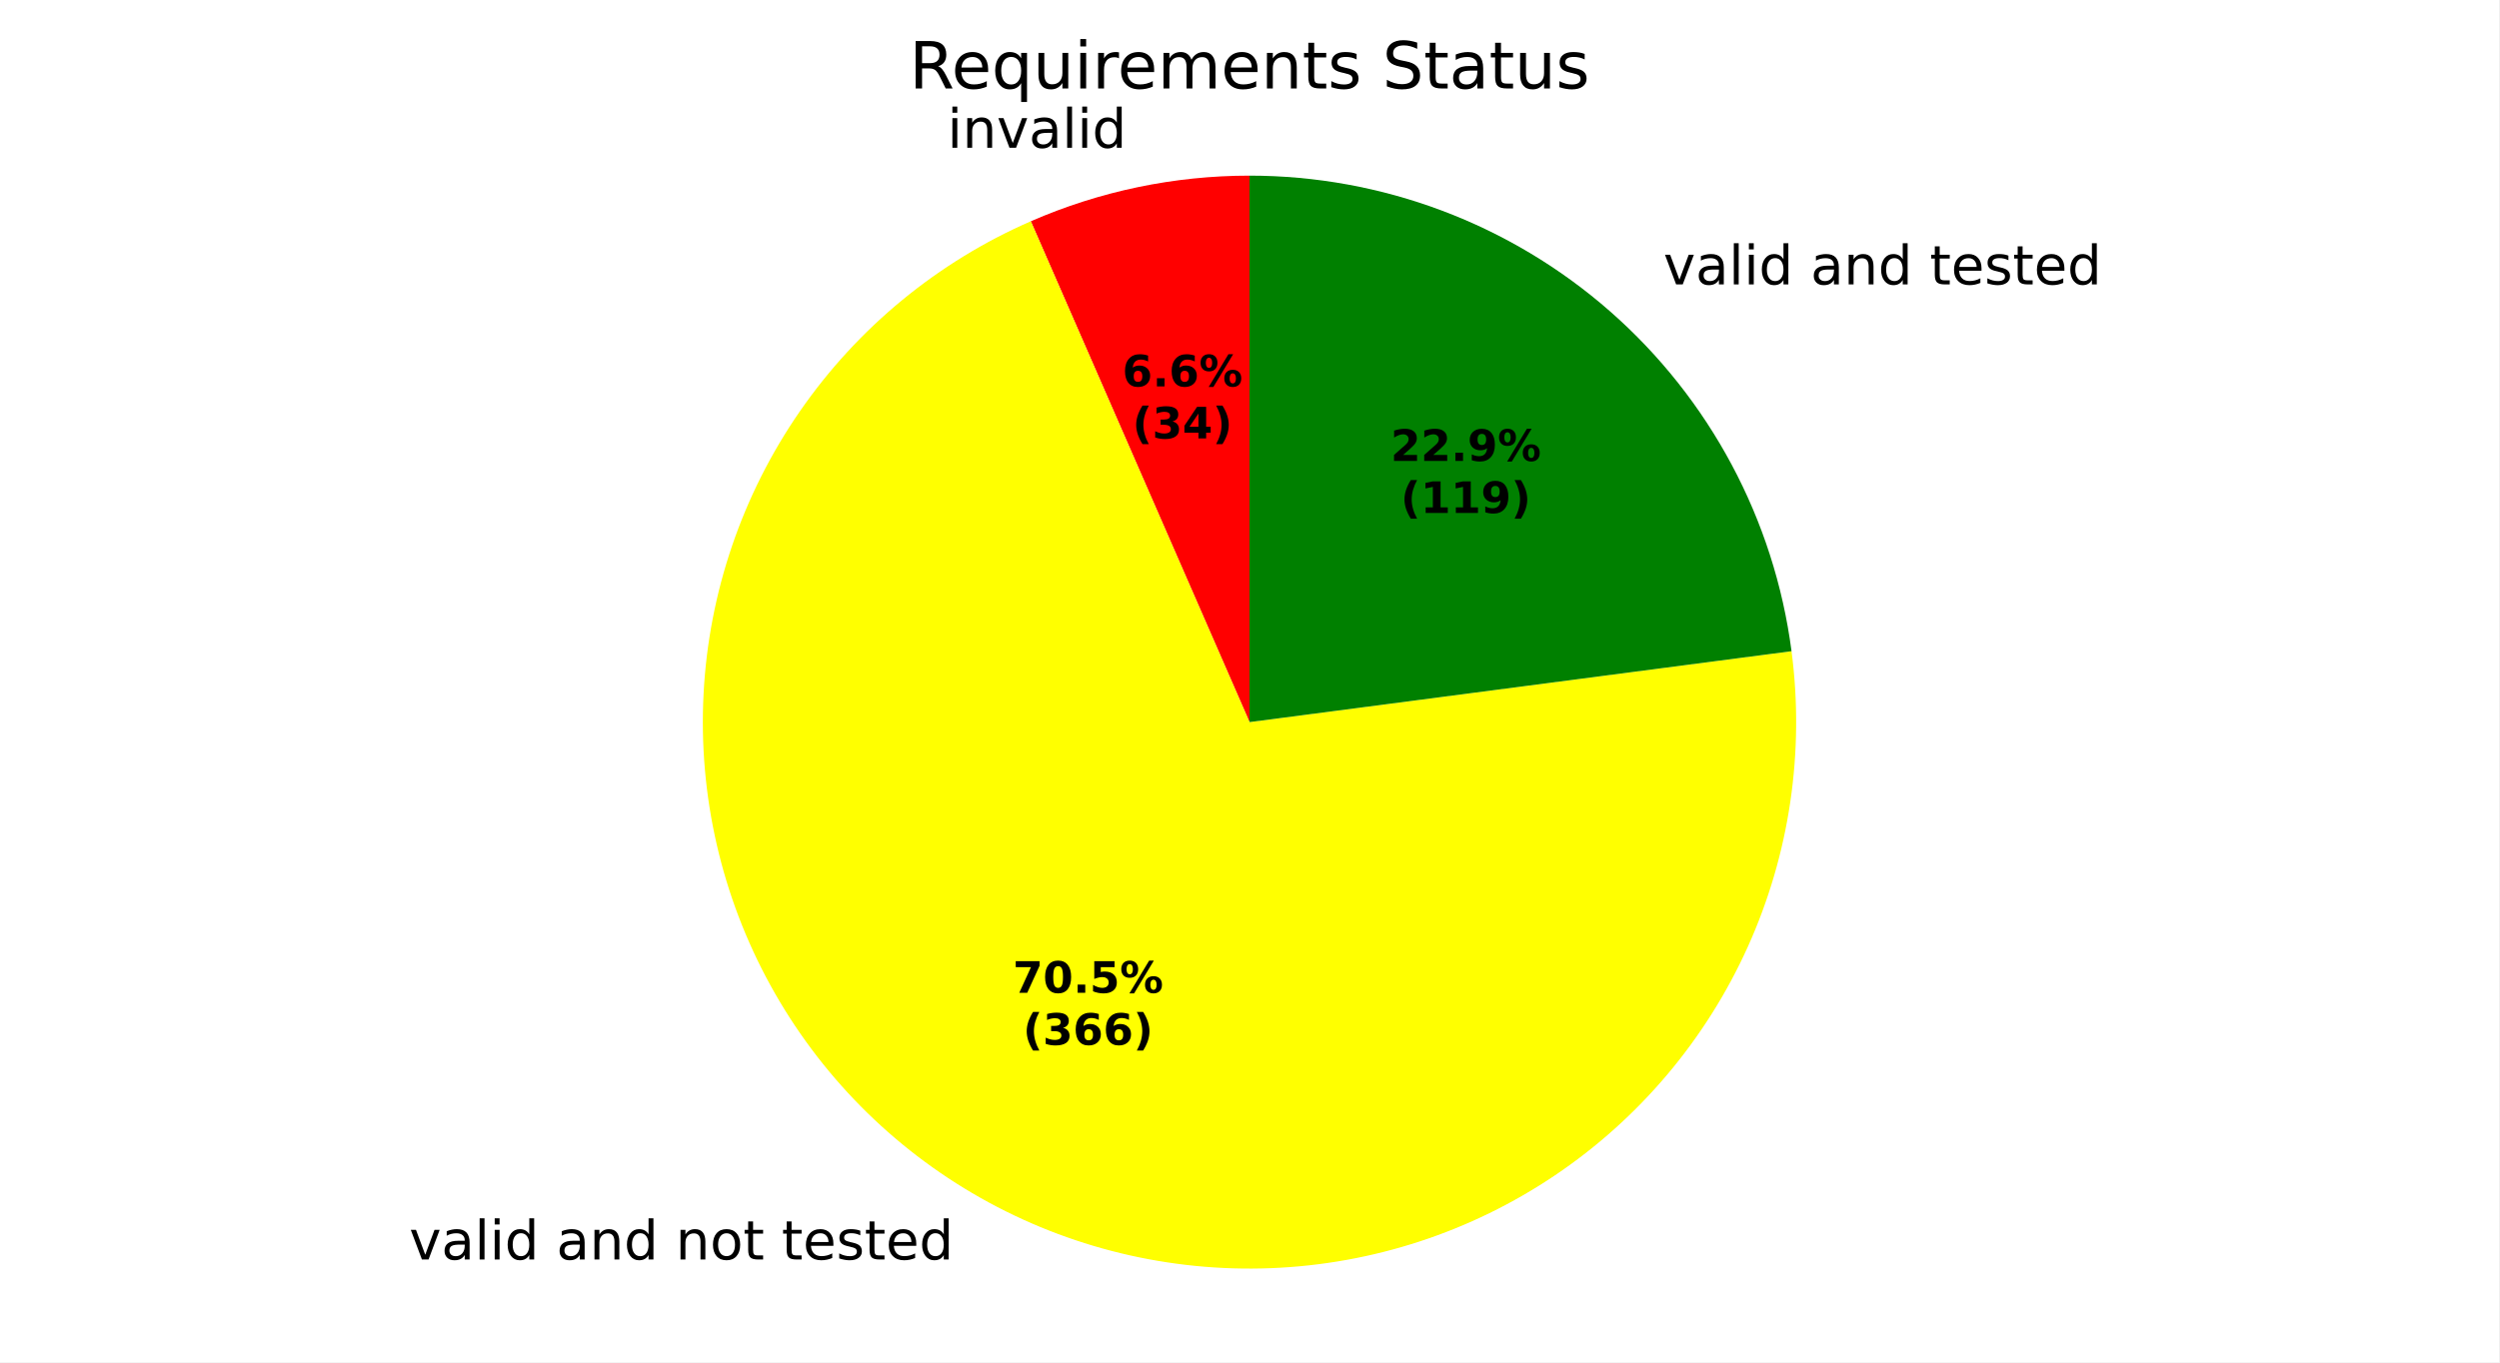
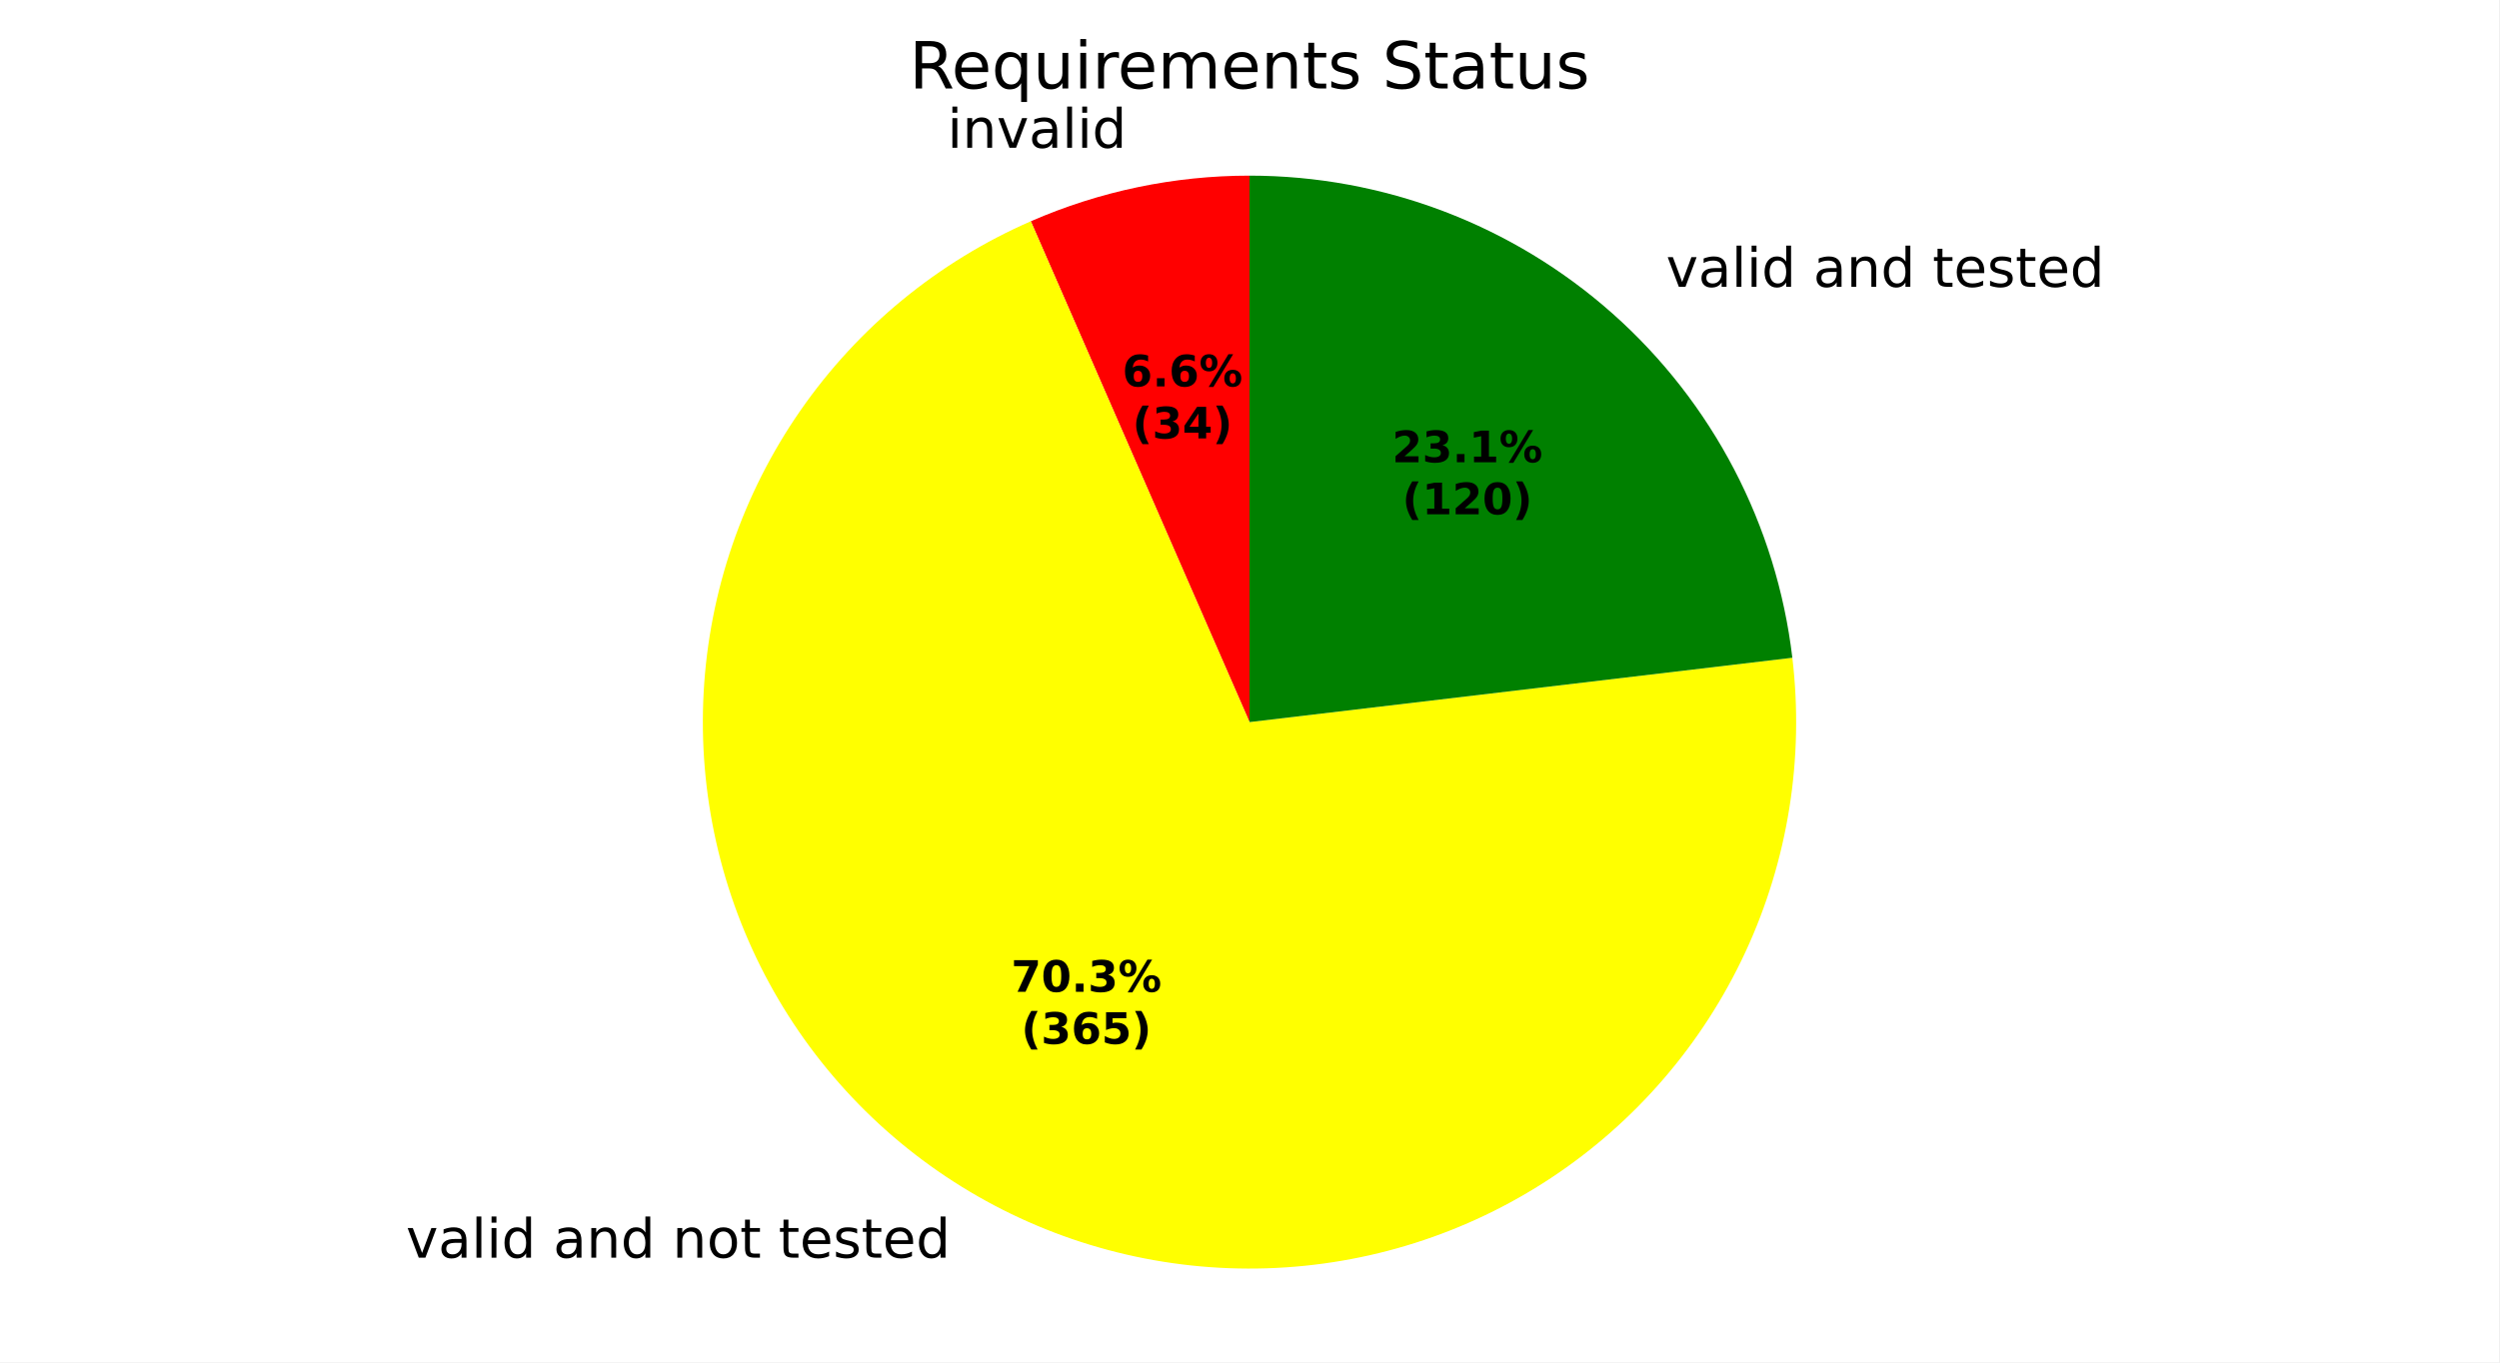
<svg xmlns="http://www.w3.org/2000/svg" xmlns:xlink="http://www.w3.org/1999/xlink" width="460.8pt" height="251.278pt" viewBox="0 0 460.8 251.278" version="1.1">
  <defs>
    <style type="text/css">*{stroke-linejoin: round; stroke-linecap: butt}</style>
  </defs>
  <g id="figure_1">
    <g id="patch_1">
      <path d="M 0 251.278  L 460.8 251.278  L 460.8 0  L 0 0  z " style="fill: #ffffff" />
    </g>
    <g id="axes_1">
      <g id="patch_2">
        <path d="M 230.4 32.398  C 223.479 32.398 216.576 33.111 209.801 34.525  C 203.026 35.94 196.414 38.048 190.071 40.817  L 230.4 133.198  z " style="fill: #ff0000" />
      </g>
      <g id="patch_3">
-         <path d="M 190.071 40.817  C 172.907 48.31 158.167 60.44 147.51 75.841  C 136.853 91.241 130.697 109.311 129.733 128.014  C 128.77 146.717 133.038 165.324 142.057 181.738  C 151.075 198.151 164.492 211.731 180.795 220.948  C 197.098 230.164 215.652 234.657 234.365 233.92  C 253.079 233.183 271.222 227.246 286.75 216.776  C 302.278 206.307 314.586 191.714 322.286 174.643  C 329.986 157.571 332.778 138.686 330.348 120.117  L 230.4 133.198  z " style="fill: #ffff00" />
+         <path d="M 190.071 40.817  C 172.955 48.29 158.247 60.374 147.597 75.715  C 136.946 91.057 130.767 109.061 129.75 127.709  C 128.733 146.358 132.918 164.927 141.837 181.336  C 150.756 197.745 164.062 211.357 180.264 220.646  C 196.467 229.935 214.936 234.541 233.603 233.947  C 252.27 233.354 270.409 227.584 285.989 217.285  C 301.568 206.985 313.983 192.556 321.842 175.614  C 329.7 158.671 332.698 139.874 330.499 121.328  L 230.4 133.198  z " style="fill: #ffff00" />
      </g>
      <g id="patch_4">
-         <path d="M 330.348 120.117  C 327.173 95.862 315.276 73.573 296.891 57.438  C 278.506 41.302 254.861 32.398 230.4 32.398  L 230.4 133.198  z " style="fill: #008000" />
+         <path d="M 330.499 121.328  C 327.593 96.828 315.792 74.228 297.348 57.842  C 278.904 41.456 255.071 32.398 230.4 32.398  L 230.4 133.198  z " style="fill: #008000" />
      </g>
      <g id="matplotlib.axis_1" />
      <g id="matplotlib.axis_2" />
      <g id="text_1">
        <g transform="translate(174.6737 27.25615) scale(0.1 -0.1)">
          <defs>
            <path id="DejaVuSans-4c" d="M 603 3500  L 1178 3500  L 1178 0  L 603 0  L 603 3500  z M 603 4863  L 1178 4863  L 1178 4134  L 603 4134  L 603 4863  z " transform="scale(0.015625)" />
            <path id="DejaVuSans-51" d="M 3513 2113  L 3513 0  L 2938 0  L 2938 2094  Q 2938 2591 2744 2837  Q 2550 3084 2163 3084  Q 1697 3084 1428 2787  Q 1159 2491 1159 1978  L 1159 0  L 581 0  L 581 3500  L 1159 3500  L 1159 2956  Q 1366 3272 1645 3428  Q 1925 3584 2291 3584  Q 2894 3584 3203 3211  Q 3513 2838 3513 2113  z " transform="scale(0.015625)" />
            <path id="DejaVuSans-59" d="M 191 3500  L 800 3500  L 1894 563  L 2988 3500  L 3597 3500  L 2284 0  L 1503 0  L 191 3500  z " transform="scale(0.015625)" />
            <path id="DejaVuSans-44" d="M 2194 1759  Q 1497 1759 1228 1600  Q 959 1441 959 1056  Q 959 750 1161 570  Q 1363 391 1709 391  Q 2188 391 2477 730  Q 2766 1069 2766 1631  L 2766 1759  L 2194 1759  z M 3341 1997  L 3341 0  L 2766 0  L 2766 531  Q 2569 213 2275 61  Q 1981 -91 1556 -91  Q 1019 -91 701 211  Q 384 513 384 1019  Q 384 1609 779 1909  Q 1175 2209 1959 2209  L 2766 2209  L 2766 2266  Q 2766 2663 2505 2880  Q 2244 3097 1772 3097  Q 1472 3097 1187 3025  Q 903 2953 641 2809  L 641 3341  Q 956 3463 1253 3523  Q 1550 3584 1831 3584  Q 2591 3584 2966 3190  Q 3341 2797 3341 1997  z " transform="scale(0.015625)" />
            <path id="DejaVuSans-4f" d="M 603 4863  L 1178 4863  L 1178 0  L 603 0  L 603 4863  z " transform="scale(0.015625)" />
            <path id="DejaVuSans-47" d="M 2906 2969  L 2906 4863  L 3481 4863  L 3481 0  L 2906 0  L 2906 525  Q 2725 213 2448 61  Q 2172 -91 1784 -91  Q 1150 -91 751 415  Q 353 922 353 1747  Q 353 2572 751 3078  Q 1150 3584 1784 3584  Q 2172 3584 2448 3432  Q 2725 3281 2906 2969  z M 947 1747  Q 947 1113 1208 752  Q 1469 391 1925 391  Q 2381 391 2643 752  Q 2906 1113 2906 1747  Q 2906 2381 2643 2742  Q 2381 3103 1925 3103  Q 1469 3103 1208 2742  Q 947 2381 947 1747  z " transform="scale(0.015625)" />
          </defs>
          <use xlink:href="#DejaVuSans-4c" />
          <use xlink:href="#DejaVuSans-51" transform="translate(27.78125 0)" />
          <use xlink:href="#DejaVuSans-59" transform="translate(91.15625 0)" />
          <use xlink:href="#DejaVuSans-44" transform="translate(150.3438 0)" />
          <use xlink:href="#DejaVuSans-4f" transform="translate(211.625 0)" />
          <use xlink:href="#DejaVuSans-4c" transform="translate(239.4062 0)" />
          <use xlink:href="#DejaVuSans-47" transform="translate(267.1875 0)" />
        </g>
      </g>
      <g id="text_2">
-         <g transform="translate(72.27484 232.3205) scale(0.1 -0.1)">
+         <g transform="translate(71.69155 231.9884) scale(0.1 -0.1)">
          <defs>
            <path id="DejaVuSans-3" transform="scale(0.015625)" />
            <path id="DejaVuSans-52" d="M 1959 3097  Q 1497 3097 1228 2736  Q 959 2375 959 1747  Q 959 1119 1226 758  Q 1494 397 1959 397  Q 2419 397 2687 759  Q 2956 1122 2956 1747  Q 2956 2369 2687 2733  Q 2419 3097 1959 3097  z M 1959 3584  Q 2709 3584 3137 3096  Q 3566 2609 3566 1747  Q 3566 888 3137 398  Q 2709 -91 1959 -91  Q 1206 -91 779 398  Q 353 888 353 1747  Q 353 2609 779 3096  Q 1206 3584 1959 3584  z " transform="scale(0.015625)" />
            <path id="DejaVuSans-57" d="M 1172 4494  L 1172 3500  L 2356 3500  L 2356 3053  L 1172 3053  L 1172 1153  Q 1172 725 1289 603  Q 1406 481 1766 481  L 2356 481  L 2356 0  L 1766 0  Q 1100 0 847 248  Q 594 497 594 1153  L 594 3053  L 172 3053  L 172 3500  L 594 3500  L 594 4494  L 1172 4494  z " transform="scale(0.015625)" />
            <path id="DejaVuSans-48" d="M 3597 1894  L 3597 1613  L 953 1613  Q 991 1019 1311 708  Q 1631 397 2203 397  Q 2534 397 2845 478  Q 3156 559 3463 722  L 3463 178  Q 3153 47 2828 -22  Q 2503 -91 2169 -91  Q 1331 -91 842 396  Q 353 884 353 1716  Q 353 2575 817 3079  Q 1281 3584 2069 3584  Q 2775 3584 3186 3129  Q 3597 2675 3597 1894  z M 3022 2063  Q 3016 2534 2758 2815  Q 2500 3097 2075 3097  Q 1594 3097 1305 2825  Q 1016 2553 972 2059  L 3022 2063  z " transform="scale(0.015625)" />
            <path id="DejaVuSans-56" d="M 2834 3397  L 2834 2853  Q 2591 2978 2328 3040  Q 2066 3103 1784 3103  Q 1356 3103 1142 2972  Q 928 2841 928 2578  Q 928 2378 1081 2264  Q 1234 2150 1697 2047  L 1894 2003  Q 2506 1872 2764 1633  Q 3022 1394 3022 966  Q 3022 478 2636 193  Q 2250 -91 1575 -91  Q 1294 -91 989 -36  Q 684 19 347 128  L 347 722  Q 666 556 975 473  Q 1284 391 1588 391  Q 1994 391 2212 530  Q 2431 669 2431 922  Q 2431 1156 2273 1281  Q 2116 1406 1581 1522  L 1381 1569  Q 847 1681 609 1914  Q 372 2147 372 2553  Q 372 3047 722 3315  Q 1072 3584 1716 3584  Q 2034 3584 2315 3537  Q 2597 3491 2834 3397  z " transform="scale(0.015625)" />
          </defs>
          <use xlink:href="#DejaVuSans-3" />
          <use xlink:href="#DejaVuSans-59" transform="translate(31.78125 0)" />
          <use xlink:href="#DejaVuSans-44" transform="translate(90.96875 0)" />
          <use xlink:href="#DejaVuSans-4f" transform="translate(152.25 0)" />
          <use xlink:href="#DejaVuSans-4c" transform="translate(180.0312 0)" />
          <use xlink:href="#DejaVuSans-47" transform="translate(207.8125 0)" />
          <use xlink:href="#DejaVuSans-3" transform="translate(271.2969 0)" />
          <use xlink:href="#DejaVuSans-44" transform="translate(303.0781 0)" />
          <use xlink:href="#DejaVuSans-51" transform="translate(364.3594 0)" />
          <use xlink:href="#DejaVuSans-47" transform="translate(427.7344 0)" />
          <use xlink:href="#DejaVuSans-3" transform="translate(491.2188 0)" />
          <use xlink:href="#DejaVuSans-51" transform="translate(523 0)" />
          <use xlink:href="#DejaVuSans-52" transform="translate(586.375 0)" />
          <use xlink:href="#DejaVuSans-57" transform="translate(647.5625 0)" />
          <use xlink:href="#DejaVuSans-3" transform="translate(686.7656 0)" />
          <use xlink:href="#DejaVuSans-57" transform="translate(718.5469 0)" />
          <use xlink:href="#DejaVuSans-48" transform="translate(757.75 0)" />
          <use xlink:href="#DejaVuSans-56" transform="translate(819.2812 0)" />
          <use xlink:href="#DejaVuSans-57" transform="translate(871.375 0)" />
          <use xlink:href="#DejaVuSans-48" transform="translate(910.5781 0)" />
          <use xlink:href="#DejaVuSans-47" transform="translate(972.1094 0)" />
        </g>
      </g>
      <g id="text_3">
-         <g transform="translate(303.5399 52.45984) scale(0.1 -0.1)">
+         <g transform="translate(304.0429 52.90409) scale(0.1 -0.1)">
          <use xlink:href="#DejaVuSans-3" />
          <use xlink:href="#DejaVuSans-59" transform="translate(31.78125 0)" />
          <use xlink:href="#DejaVuSans-44" transform="translate(90.96875 0)" />
          <use xlink:href="#DejaVuSans-4f" transform="translate(152.25 0)" />
          <use xlink:href="#DejaVuSans-4c" transform="translate(180.0312 0)" />
          <use xlink:href="#DejaVuSans-47" transform="translate(207.8125 0)" />
          <use xlink:href="#DejaVuSans-3" transform="translate(271.2969 0)" />
          <use xlink:href="#DejaVuSans-44" transform="translate(303.0781 0)" />
          <use xlink:href="#DejaVuSans-51" transform="translate(364.3594 0)" />
          <use xlink:href="#DejaVuSans-47" transform="translate(427.7344 0)" />
          <use xlink:href="#DejaVuSans-3" transform="translate(491.2188 0)" />
          <use xlink:href="#DejaVuSans-57" transform="translate(523 0)" />
          <use xlink:href="#DejaVuSans-48" transform="translate(562.2031 0)" />
          <use xlink:href="#DejaVuSans-56" transform="translate(623.7344 0)" />
          <use xlink:href="#DejaVuSans-57" transform="translate(675.8281 0)" />
          <use xlink:href="#DejaVuSans-48" transform="translate(715.0312 0)" />
          <use xlink:href="#DejaVuSans-47" transform="translate(776.5625 0)" />
        </g>
      </g>
      <g id="text_4">
-         <g transform="translate(206.9468 71.27182) scale(0.08 -0.08)">
+         <g transform="translate(206.9467 71.27182) scale(0.08 -0.08)">
          <defs>
            <path id="DejaVuSans-Bold-19" d="M 2316 2303  Q 2000 2303 1842 2098  Q 1684 1894 1684 1484  Q 1684 1075 1842 870  Q 2000 666 2316 666  Q 2634 666 2792 870  Q 2950 1075 2950 1484  Q 2950 1894 2792 2098  Q 2634 2303 2316 2303  z M 3803 4544  L 3803 3681  Q 3506 3822 3243 3889  Q 2981 3956 2731 3956  Q 2194 3956 1894 3657  Q 1594 3359 1544 2772  Q 1750 2925 1990 3001  Q 2231 3078 2516 3078  Q 3231 3078 3670 2659  Q 4109 2241 4109 1563  Q 4109 813 3618 361  Q 3128 -91 2303 -91  Q 1394 -91 895 523  Q 397 1138 397 2266  Q 397 3422 980 4083  Q 1563 4744 2578 4744  Q 2900 4744 3203 4694  Q 3506 4644 3803 4544  z " transform="scale(0.015625)" />
            <path id="DejaVuSans-Bold-11" d="M 653 1209  L 1778 1209  L 1778 0  L 653 0  L 653 1209  z " transform="scale(0.015625)" />
            <path id="DejaVuSans-Bold-8" d="M 4959 1925  Q 4738 1925 4616 1733  Q 4494 1541 4494 1184  Q 4494 825 4614 633  Q 4734 441 4959 441  Q 5184 441 5303 633  Q 5422 825 5422 1184  Q 5422 1541 5301 1733  Q 5181 1925 4959 1925  z M 4959 2450  Q 5541 2450 5875 2112  Q 6209 1775 6209 1184  Q 6209 594 5875 251  Q 5541 -91 4959 -91  Q 4378 -91 4042 251  Q 3706 594 3706 1184  Q 3706 1772 4042 2111  Q 4378 2450 4959 2450  z M 2094 -91  L 1403 -91  L 4319 4750  L 5013 4750  L 2094 -91  z M 1453 4750  Q 2034 4750 2367 4411  Q 2700 4072 2700 3481  Q 2700 2891 2367 2550  Q 2034 2209 1453 2209  Q 872 2209 539 2550  Q 206 2891 206 3481  Q 206 4072 539 4411  Q 872 4750 1453 4750  z M 1453 4225  Q 1228 4225 1106 4031  Q 984 3838 984 3481  Q 984 3122 1106 2926  Q 1228 2731 1453 2731  Q 1678 2731 1798 2926  Q 1919 3122 1919 3481  Q 1919 3838 1797 4031  Q 1675 4225 1453 4225  z " transform="scale(0.015625)" />
          </defs>
          <use xlink:href="#DejaVuSans-Bold-19" />
          <use xlink:href="#DejaVuSans-Bold-11" transform="translate(69.57812 0)" />
          <use xlink:href="#DejaVuSans-Bold-19" transform="translate(107.5625 0)" />
          <use xlink:href="#DejaVuSans-Bold-8" transform="translate(177.1406 0)" />
        </g>
        <g transform="translate(208.818 80.87339) scale(0.08 -0.08)">
          <defs>
            <path id="DejaVuSans-Bold-b" d="M 2413 -844  L 1484 -844  Q 1006 -72 778 623  Q 550 1319 550 2003  Q 550 2688 779 3389  Q 1009 4091 1484 4856  L 2413 4856  Q 2013 4116 1813 3408  Q 1613 2700 1613 2009  Q 1613 1319 1811 609  Q 2009 -100 2413 -844  z " transform="scale(0.015625)" />
            <path id="DejaVuSans-Bold-16" d="M 2981 2516  Q 3453 2394 3698 2092  Q 3944 1791 3944 1325  Q 3944 631 3412 270  Q 2881 -91 1863 -91  Q 1503 -91 1142 -33  Q 781 25 428 141  L 428 1069  Q 766 900 1098 814  Q 1431 728 1753 728  Q 2231 728 2486 893  Q 2741 1059 2741 1369  Q 2741 1688 2480 1852  Q 2219 2016 1709 2016  L 1228 2016  L 1228 2791  L 1734 2791  Q 2188 2791 2409 2933  Q 2631 3075 2631 3366  Q 2631 3634 2415 3781  Q 2200 3928 1806 3928  Q 1516 3928 1219 3862  Q 922 3797 628 3669  L 628 4550  Q 984 4650 1334 4700  Q 1684 4750 2022 4750  Q 2931 4750 3382 4451  Q 3834 4153 3834 3553  Q 3834 3144 3618 2883  Q 3403 2622 2981 2516  z " transform="scale(0.015625)" />
            <path id="DejaVuSans-Bold-17" d="M 2356 3675  L 1038 1722  L 2356 1722  L 2356 3675  z M 2156 4666  L 3494 4666  L 3494 1722  L 4159 1722  L 4159 850  L 3494 850  L 3494 0  L 2356 0  L 2356 850  L 288 850  L 288 1881  L 2156 4666  z " transform="scale(0.015625)" />
            <path id="DejaVuSans-Bold-c" d="M 513 -844  Q 913 -100 1113 609  Q 1313 1319 1313 2009  Q 1313 2700 1113 3408  Q 913 4116 513 4856  L 1441 4856  Q 1916 4091 2145 3389  Q 2375 2688 2375 2003  Q 2375 1319 2147 623  Q 1919 -72 1441 -844  L 513 -844  z " transform="scale(0.015625)" />
          </defs>
          <use xlink:href="#DejaVuSans-Bold-b" />
          <use xlink:href="#DejaVuSans-Bold-16" transform="translate(45.70312 0)" />
          <use xlink:href="#DejaVuSans-Bold-17" transform="translate(115.2812 0)" />
          <use xlink:href="#DejaVuSans-Bold-c" transform="translate(184.8594 0)" />
        </g>
      </g>
      <g id="text_5">
-         <g transform="translate(186.76 183.1251) scale(0.08 -0.08)">
+         <g transform="translate(186.4418 182.944) scale(0.08 -0.08)">
          <defs>
            <path id="DejaVuSans-Bold-1a" d="M 428 4666  L 3944 4666  L 3944 3988  L 2125 0  L 953 0  L 2675 3781  L 428 3781  L 428 4666  z " transform="scale(0.015625)" />
            <path id="DejaVuSans-Bold-13" d="M 2944 2338  Q 2944 3213 2780 3570  Q 2616 3928 2228 3928  Q 1841 3928 1675 3570  Q 1509 3213 1509 2338  Q 1509 1453 1675 1090  Q 1841 728 2228 728  Q 2613 728 2778 1090  Q 2944 1453 2944 2338  z M 4147 2328  Q 4147 1169 3647 539  Q 3147 -91 2228 -91  Q 1306 -91 806 539  Q 306 1169 306 2328  Q 306 3491 806 4120  Q 1306 4750 2228 4750  Q 3147 4750 3647 4120  Q 4147 3491 4147 2328  z " transform="scale(0.015625)" />
-             <path id="DejaVuSans-Bold-18" d="M 678 4666  L 3669 4666  L 3669 3781  L 1638 3781  L 1638 3059  Q 1775 3097 1914 3117  Q 2053 3138 2203 3138  Q 3056 3138 3531 2711  Q 4006 2284 4006 1522  Q 4006 766 3489 337  Q 2972 -91 2053 -91  Q 1656 -91 1267 -14  Q 878 63 494 219  L 494 1166  Q 875 947 1217 837  Q 1559 728 1863 728  Q 2300 728 2551 942  Q 2803 1156 2803 1522  Q 2803 1891 2551 2103  Q 2300 2316 1863 2316  Q 1603 2316 1309 2248  Q 1016 2181 678 2041  L 678 4666  z " transform="scale(0.015625)" />
          </defs>
          <use xlink:href="#DejaVuSans-Bold-1a" />
          <use xlink:href="#DejaVuSans-Bold-13" transform="translate(69.57812 0)" />
          <use xlink:href="#DejaVuSans-Bold-11" transform="translate(139.1562 0)" />
-           <use xlink:href="#DejaVuSans-Bold-18" transform="translate(177.1406 0)" />
+           <use xlink:href="#DejaVuSans-Bold-16" transform="translate(177.1406 0)" />
          <use xlink:href="#DejaVuSans-Bold-8" transform="translate(246.7188 0)" />
        </g>
-         <g transform="translate(188.6312 192.7267) scale(0.08 -0.08)">
+         <g transform="translate(188.3131 192.5455) scale(0.08 -0.08)">
+           <defs>
+             <path id="DejaVuSans-Bold-18" d="M 678 4666  L 3669 4666  L 3669 3781  L 1638 3781  L 1638 3059  Q 1775 3097 1914 3117  Q 2053 3138 2203 3138  Q 3056 3138 3531 2711  Q 4006 2284 4006 1522  Q 4006 766 3489 337  Q 2972 -91 2053 -91  Q 1656 -91 1267 -14  Q 878 63 494 219  L 494 1166  Q 875 947 1217 837  Q 1559 728 1863 728  Q 2300 728 2551 942  Q 2803 1156 2803 1522  Q 2803 1891 2551 2103  Q 2300 2316 1863 2316  Q 1603 2316 1309 2248  Q 1016 2181 678 2041  L 678 4666  z " transform="scale(0.015625)" />
+           </defs>
          <use xlink:href="#DejaVuSans-Bold-b" />
          <use xlink:href="#DejaVuSans-Bold-16" transform="translate(45.70312 0)" />
          <use xlink:href="#DejaVuSans-Bold-19" transform="translate(115.2812 0)" />
-           <use xlink:href="#DejaVuSans-Bold-19" transform="translate(184.8594 0)" />
+           <use xlink:href="#DejaVuSans-Bold-18" transform="translate(184.8594 0)" />
          <use xlink:href="#DejaVuSans-Bold-c" transform="translate(254.4375 0)" />
        </g>
      </g>
      <g id="text_6">
-         <g transform="translate(256.4176 85.01929) scale(0.08 -0.08)">
+         <g transform="translate(256.692 85.26161) scale(0.08 -0.08)">
          <defs>
            <path id="DejaVuSans-Bold-15" d="M 1844 884  L 3897 884  L 3897 0  L 506 0  L 506 884  L 2209 2388  Q 2438 2594 2547 2791  Q 2656 2988 2656 3200  Q 2656 3528 2436 3728  Q 2216 3928 1850 3928  Q 1569 3928 1234 3808  Q 900 3688 519 3450  L 519 4475  Q 925 4609 1322 4679  Q 1719 4750 2100 4750  Q 2938 4750 3402 4381  Q 3866 4013 3866 3353  Q 3866 2972 3669 2642  Q 3472 2313 2841 1759  L 1844 884  z " transform="scale(0.015625)" />
-             <path id="DejaVuSans-Bold-1c" d="M 641 103  L 641 966  Q 928 831 1190 764  Q 1453 697 1709 697  Q 2247 697 2547 995  Q 2847 1294 2900 1881  Q 2688 1725 2447 1647  Q 2206 1569 1925 1569  Q 1209 1569 770 1986  Q 331 2403 331 3084  Q 331 3838 820 4291  Q 1309 4744 2131 4744  Q 3044 4744 3544 4128  Q 4044 3513 4044 2388  Q 4044 1231 3459 570  Q 2875 -91 1856 -91  Q 1528 -91 1228 -42  Q 928 6 641 103  z M 2125 2350  Q 2441 2350 2600 2554  Q 2759 2759 2759 3169  Q 2759 3575 2600 3781  Q 2441 3988 2125 3988  Q 1809 3988 1650 3781  Q 1491 3575 1491 3169  Q 1491 2759 1650 2554  Q 1809 2350 2125 2350  z " transform="scale(0.015625)" />
+             <path id="DejaVuSans-Bold-14" d="M 750 831  L 1813 831  L 1813 3847  L 722 3622  L 722 4441  L 1806 4666  L 2950 4666  L 2950 831  L 4013 831  L 4013 0  L 750 0  L 750 831  z " transform="scale(0.015625)" />
          </defs>
          <use xlink:href="#DejaVuSans-Bold-15" />
-           <use xlink:href="#DejaVuSans-Bold-15" transform="translate(69.57812 0)" />
+           <use xlink:href="#DejaVuSans-Bold-16" transform="translate(69.57812 0)" />
          <use xlink:href="#DejaVuSans-Bold-11" transform="translate(139.1562 0)" />
-           <use xlink:href="#DejaVuSans-Bold-1c" transform="translate(177.1406 0)" />
+           <use xlink:href="#DejaVuSans-Bold-14" transform="translate(177.1406 0)" />
          <use xlink:href="#DejaVuSans-Bold-8" transform="translate(246.7188 0)" />
        </g>
-         <g transform="translate(258.2889 94.62085) scale(0.08 -0.08)">
-           <defs>
-             <path id="DejaVuSans-Bold-14" d="M 750 831  L 1813 831  L 1813 3847  L 722 3622  L 722 4441  L 1806 4666  L 2950 4666  L 2950 831  L 4013 831  L 4013 0  L 750 0  L 750 831  z " transform="scale(0.015625)" />
-           </defs>
+         <g transform="translate(258.5633 94.86317) scale(0.08 -0.08)">
          <use xlink:href="#DejaVuSans-Bold-b" />
          <use xlink:href="#DejaVuSans-Bold-14" transform="translate(45.70312 0)" />
-           <use xlink:href="#DejaVuSans-Bold-14" transform="translate(115.2812 0)" />
-           <use xlink:href="#DejaVuSans-Bold-1c" transform="translate(184.8594 0)" />
+           <use xlink:href="#DejaVuSans-Bold-15" transform="translate(115.2812 0)" />
+           <use xlink:href="#DejaVuSans-Bold-13" transform="translate(184.8594 0)" />
          <use xlink:href="#DejaVuSans-Bold-c" transform="translate(254.4375 0)" />
        </g>
      </g>
      <g id="text_7">
        <g transform="translate(167.6616 16.31812) scale(0.12 -0.12)">
          <defs>
            <path id="DejaVuSans-35" d="M 2841 2188  Q 3044 2119 3236 1894  Q 3428 1669 3622 1275  L 4263 0  L 3584 0  L 2988 1197  Q 2756 1666 2539 1819  Q 2322 1972 1947 1972  L 1259 1972  L 1259 0  L 628 0  L 628 4666  L 2053 4666  Q 2853 4666 3247 4331  Q 3641 3997 3641 3322  Q 3641 2881 3436 2590  Q 3231 2300 2841 2188  z M 1259 4147  L 1259 2491  L 2053 2491  Q 2509 2491 2742 2702  Q 2975 2913 2975 3322  Q 2975 3731 2742 3939  Q 2509 4147 2053 4147  L 1259 4147  z " transform="scale(0.015625)" />
            <path id="DejaVuSans-54" d="M 947 1747  Q 947 1113 1208 752  Q 1469 391 1925 391  Q 2381 391 2643 752  Q 2906 1113 2906 1747  Q 2906 2381 2643 2742  Q 2381 3103 1925 3103  Q 1469 3103 1208 2742  Q 947 2381 947 1747  z M 2906 525  Q 2725 213 2448 61  Q 2172 -91 1784 -91  Q 1150 -91 751 415  Q 353 922 353 1747  Q 353 2572 751 3078  Q 1150 3584 1784 3584  Q 2172 3584 2448 3432  Q 2725 3281 2906 2969  L 2906 3500  L 3481 3500  L 3481 -1331  L 2906 -1331  L 2906 525  z " transform="scale(0.015625)" />
            <path id="DejaVuSans-58" d="M 544 1381  L 544 3500  L 1119 3500  L 1119 1403  Q 1119 906 1312 657  Q 1506 409 1894 409  Q 2359 409 2629 706  Q 2900 1003 2900 1516  L 2900 3500  L 3475 3500  L 3475 0  L 2900 0  L 2900 538  Q 2691 219 2414 64  Q 2138 -91 1772 -91  Q 1169 -91 856 284  Q 544 659 544 1381  z M 1991 3584  L 1991 3584  z " transform="scale(0.015625)" />
            <path id="DejaVuSans-55" d="M 2631 2963  Q 2534 3019 2420 3045  Q 2306 3072 2169 3072  Q 1681 3072 1420 2755  Q 1159 2438 1159 1844  L 1159 0  L 581 0  L 581 3500  L 1159 3500  L 1159 2956  Q 1341 3275 1631 3429  Q 1922 3584 2338 3584  Q 2397 3584 2469 3576  Q 2541 3569 2628 3553  L 2631 2963  z " transform="scale(0.015625)" />
            <path id="DejaVuSans-50" d="M 3328 2828  Q 3544 3216 3844 3400  Q 4144 3584 4550 3584  Q 5097 3584 5394 3201  Q 5691 2819 5691 2113  L 5691 0  L 5113 0  L 5113 2094  Q 5113 2597 4934 2840  Q 4756 3084 4391 3084  Q 3944 3084 3684 2787  Q 3425 2491 3425 1978  L 3425 0  L 2847 0  L 2847 2094  Q 2847 2600 2669 2842  Q 2491 3084 2119 3084  Q 1678 3084 1418 2786  Q 1159 2488 1159 1978  L 1159 0  L 581 0  L 581 3500  L 1159 3500  L 1159 2956  Q 1356 3278 1631 3431  Q 1906 3584 2284 3584  Q 2666 3584 2933 3390  Q 3200 3197 3328 2828  z " transform="scale(0.015625)" />
            <path id="DejaVuSans-36" d="M 3425 4513  L 3425 3897  Q 3066 4069 2747 4153  Q 2428 4238 2131 4238  Q 1616 4238 1336 4038  Q 1056 3838 1056 3469  Q 1056 3159 1242 3001  Q 1428 2844 1947 2747  L 2328 2669  Q 3034 2534 3370 2195  Q 3706 1856 3706 1288  Q 3706 609 3251 259  Q 2797 -91 1919 -91  Q 1588 -91 1214 -16  Q 841 59 441 206  L 441 856  Q 825 641 1194 531  Q 1563 422 1919 422  Q 2459 422 2753 634  Q 3047 847 3047 1241  Q 3047 1584 2836 1778  Q 2625 1972 2144 2069  L 1759 2144  Q 1053 2284 737 2584  Q 422 2884 422 3419  Q 422 4038 858 4394  Q 1294 4750 2059 4750  Q 2388 4750 2728 4690  Q 3069 4631 3425 4513  z " transform="scale(0.015625)" />
          </defs>
          <use xlink:href="#DejaVuSans-35" />
          <use xlink:href="#DejaVuSans-48" transform="translate(65 0)" />
          <use xlink:href="#DejaVuSans-54" transform="translate(126.5312 0)" />
          <use xlink:href="#DejaVuSans-58" transform="translate(190.0156 0)" />
          <use xlink:href="#DejaVuSans-4c" transform="translate(253.3906 0)" />
          <use xlink:href="#DejaVuSans-55" transform="translate(281.1719 0)" />
          <use xlink:href="#DejaVuSans-48" transform="translate(320.0781 0)" />
          <use xlink:href="#DejaVuSans-50" transform="translate(381.6094 0)" />
          <use xlink:href="#DejaVuSans-48" transform="translate(479.0156 0)" />
          <use xlink:href="#DejaVuSans-51" transform="translate(540.5469 0)" />
          <use xlink:href="#DejaVuSans-57" transform="translate(603.9219 0)" />
          <use xlink:href="#DejaVuSans-56" transform="translate(643.125 0)" />
          <use xlink:href="#DejaVuSans-3" transform="translate(695.2188 0)" />
          <use xlink:href="#DejaVuSans-36" transform="translate(727 0)" />
          <use xlink:href="#DejaVuSans-57" transform="translate(790.4844 0)" />
          <use xlink:href="#DejaVuSans-44" transform="translate(829.6875 0)" />
          <use xlink:href="#DejaVuSans-57" transform="translate(890.9688 0)" />
          <use xlink:href="#DejaVuSans-58" transform="translate(930.1719 0)" />
          <use xlink:href="#DejaVuSans-56" transform="translate(993.5469 0)" />
        </g>
      </g>
    </g>
  </g>
</svg>
